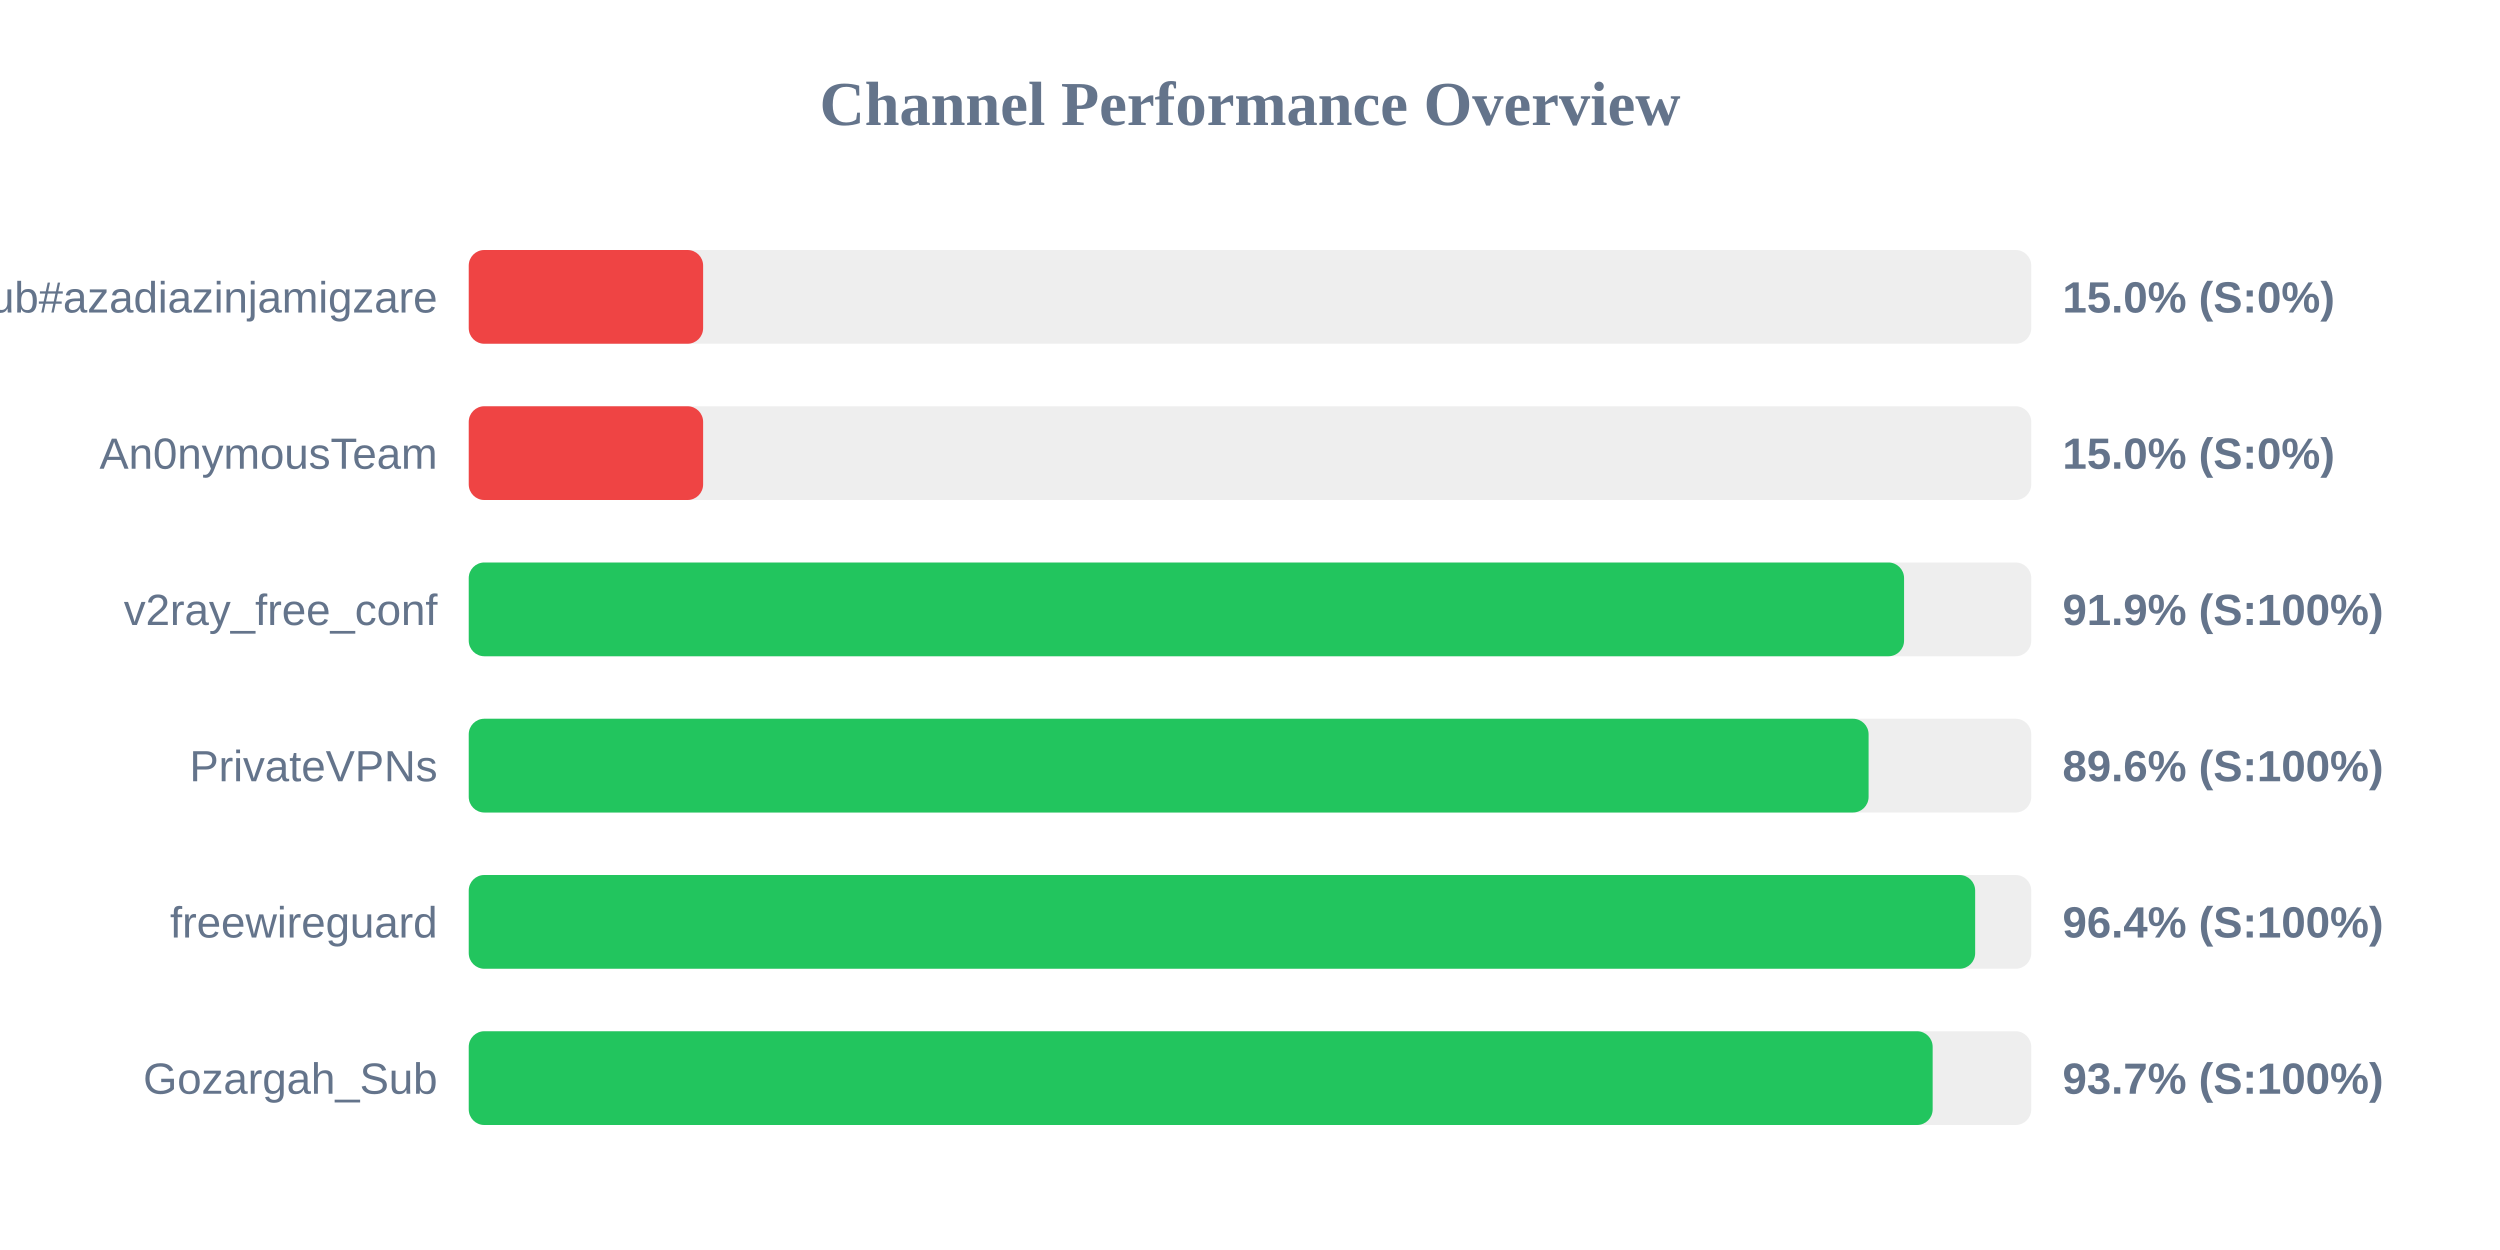
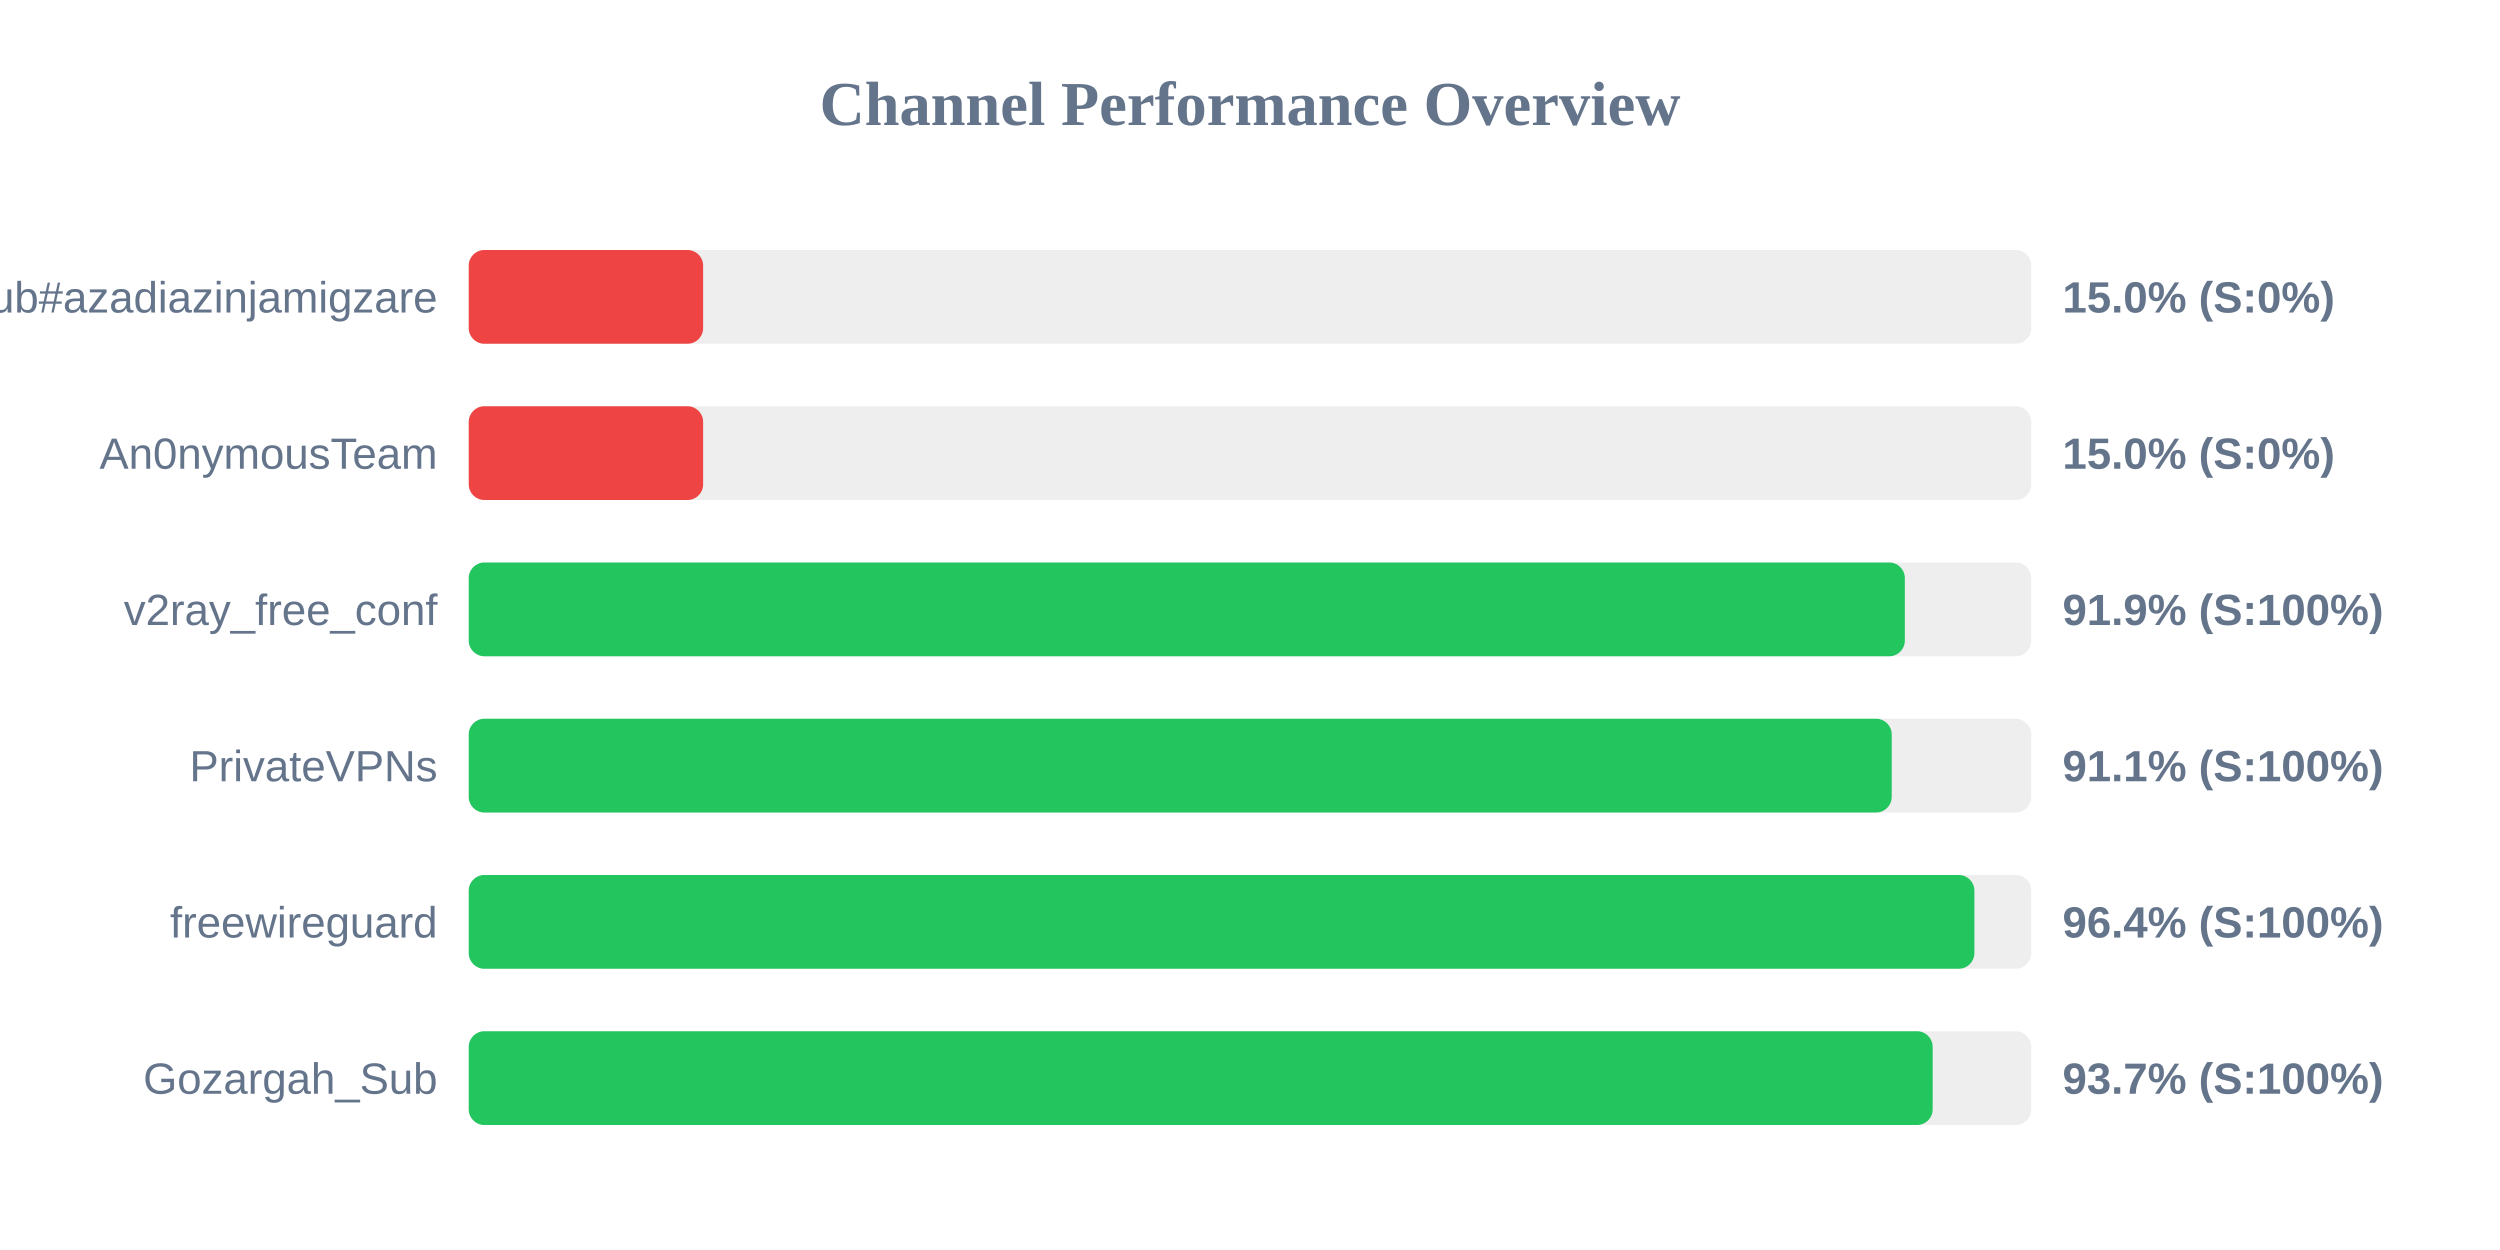
<svg xmlns="http://www.w3.org/2000/svg" width="800" height="400" version="1.1">
  <style>
        .row { font: 14px Arial; fill: #64748b; }
        .score { font: bold 14px Arial; fill: #64748b; }
    </style>
  <text x="400" y="40" text-anchor="middle" font-size="20px" font-weight="bold" fill="#64748b">Channel Performance Overview</text>
  <rect x="150" y="80" width="500" height="30" fill="#eee" rx="5" />
  <rect x="150" y="80" width="75.0" height="30" fill="#ef4444" rx="5" />
  <text x="140" y="100" text-anchor="end" class="row">Sub#azadiazinjamigzare</text>
  <text x="660" y="100" text-anchor="start" class="score">15.0% (S:0%)</text>
  <rect x="150" y="130" width="500" height="30" fill="#eee" rx="5" />
  <rect x="150" y="130" width="75.0" height="30" fill="#ef4444" rx="5" />
  <text x="140" y="150" text-anchor="end" class="row">An0nymousTeam</text>
  <text x="660" y="150" text-anchor="start" class="score">15.0% (S:0%)</text>
  <rect x="150" y="180" width="500" height="30" fill="#eee" rx="5" />
-   <rect x="150" y="180" width="459.3" height="30" fill="#22c55e" rx="5" />
+   <rect x="150" y="180" width="459.55" height="30" fill="#22c55e" rx="5" />
  <text x="140" y="200" text-anchor="end" class="row">v2ray_free_conf</text>
  <text x="660" y="200" text-anchor="start" class="score">91.9% (S:100%)</text>
  <rect x="150" y="230" width="500" height="30" fill="#eee" rx="5" />
-   <rect x="150" y="230" width="447.95" height="30" fill="#22c55e" rx="5" />
+   <rect x="150" y="230" width="455.35" height="30" fill="#22c55e" rx="5" />
  <text x="140" y="250" text-anchor="end" class="row">PrivateVPNs</text>
-   <text x="660" y="250" text-anchor="start" class="score">89.6% (S:100%)</text>
+   <text x="660" y="250" text-anchor="start" class="score">91.1% (S:100%)</text>
  <rect x="150" y="280" width="500" height="30" fill="#eee" rx="5" />
-   <rect x="150" y="280" width="482.05" height="30" fill="#22c55e" rx="5" />
+   <rect x="150" y="280" width="481.8" height="30" fill="#22c55e" rx="5" />
  <text x="140" y="300" text-anchor="end" class="row">freewireguard</text>
  <text x="660" y="300" text-anchor="start" class="score">96.4% (S:100%)</text>
  <rect x="150" y="330" width="500" height="30" fill="#eee" rx="5" />
  <rect x="150" y="330" width="468.45" height="30" fill="#22c55e" rx="5" />
  <text x="140" y="350" text-anchor="end" class="row">Gozargah_Sub</text>
  <text x="660" y="350" text-anchor="start" class="score">93.7% (S:100%)</text>
</svg>
